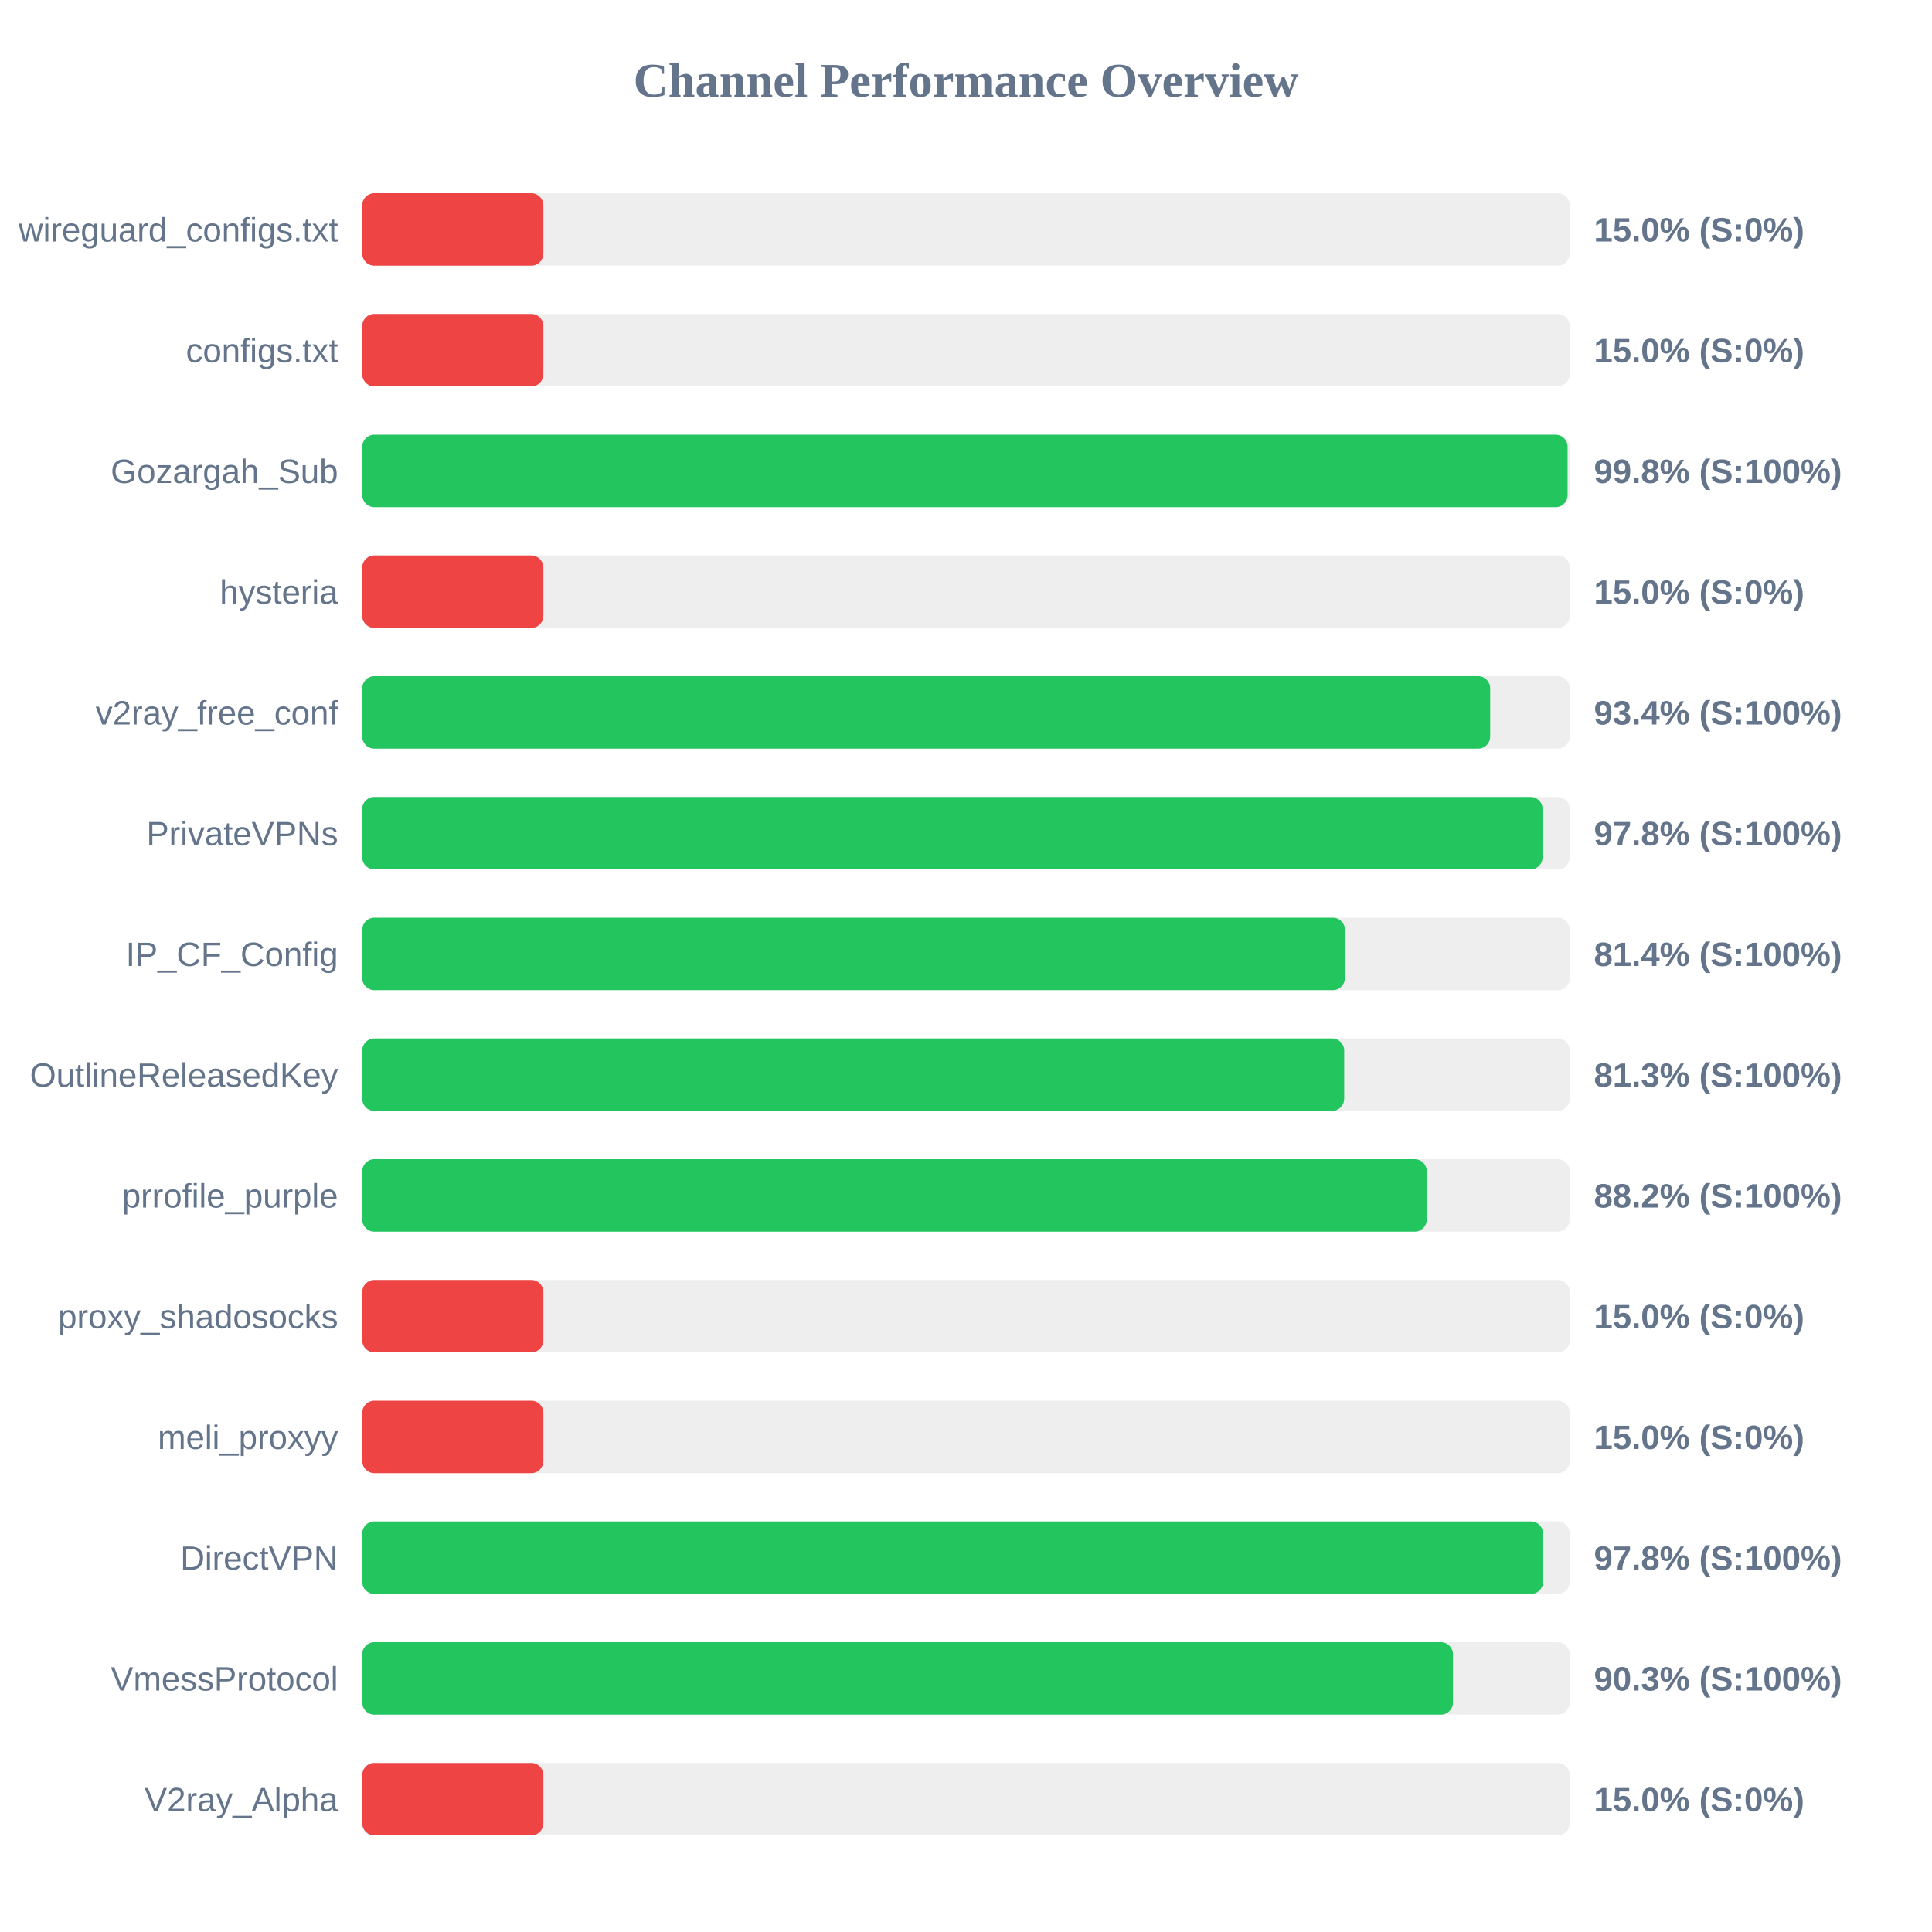
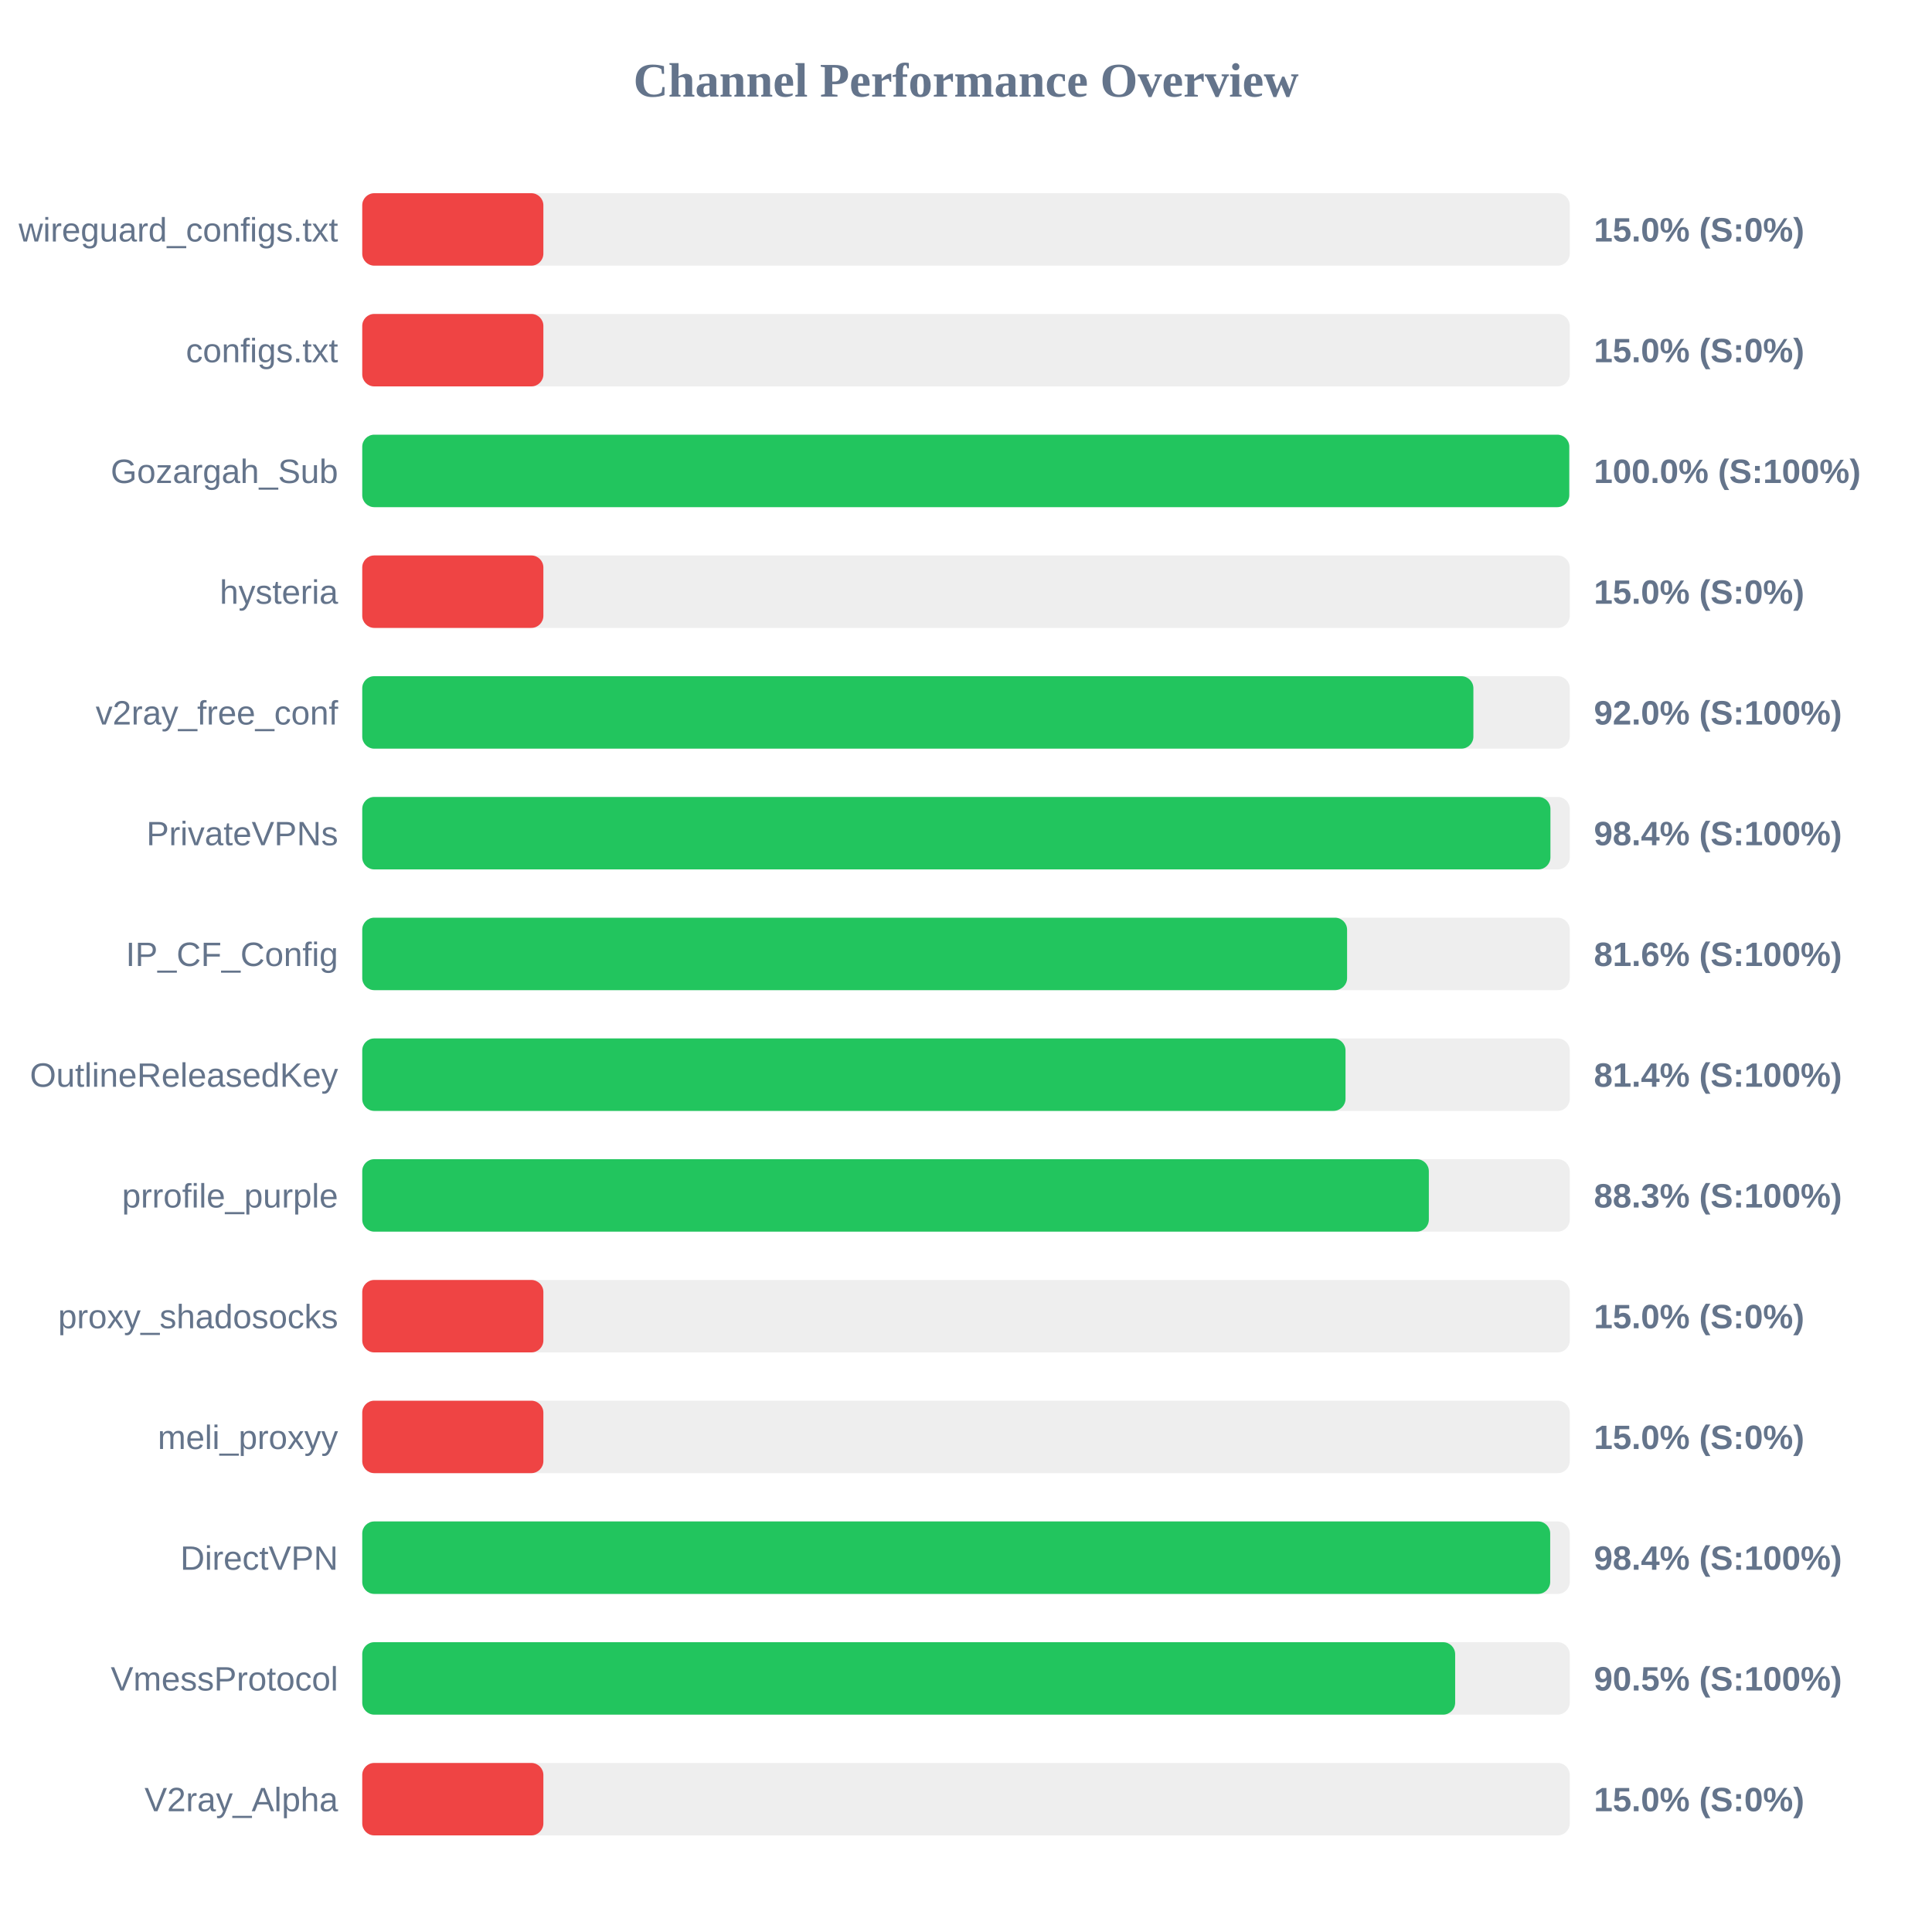
<svg xmlns="http://www.w3.org/2000/svg" width="800" height="800" version="1.1">
  <style>
        .row { font: 14px Arial; fill: #64748b; }
        .score { font: bold 14px Arial; fill: #64748b; }
    </style>
  <text x="400" y="40" text-anchor="middle" font-size="20px" font-weight="bold" fill="#64748b">Channel Performance Overview</text>
  <rect x="150" y="80" width="500" height="30" fill="#eee" rx="5" />
  <rect x="150" y="80" width="75.0" height="30" fill="#ef4444" rx="5" />
  <text x="140" y="100" text-anchor="end" class="row">wireguard_configs.txt</text>
  <text x="660" y="100" text-anchor="start" class="score">15.0% (S:0%)</text>
  <rect x="150" y="130" width="500" height="30" fill="#eee" rx="5" />
  <rect x="150" y="130" width="75.0" height="30" fill="#ef4444" rx="5" />
  <text x="140" y="150" text-anchor="end" class="row">configs.txt</text>
  <text x="660" y="150" text-anchor="start" class="score">15.0% (S:0%)</text>
  <rect x="150" y="180" width="500" height="30" fill="#eee" rx="5" />
-   <rect x="150" y="180" width="499.1" height="30" fill="#22c55e" rx="5" />
+   <rect x="150" y="180" width="499.8" height="30" fill="#22c55e" rx="5" />
  <text x="140" y="200" text-anchor="end" class="row">Gozargah_Sub</text>
-   <text x="660" y="200" text-anchor="start" class="score">99.8% (S:100%)</text>
+   <text x="660" y="200" text-anchor="start" class="score">100.0% (S:100%)</text>
  <rect x="150" y="230" width="500" height="30" fill="#eee" rx="5" />
  <rect x="150" y="230" width="75.0" height="30" fill="#ef4444" rx="5" />
  <text x="140" y="250" text-anchor="end" class="row">hysteria</text>
  <text x="660" y="250" text-anchor="start" class="score">15.0% (S:0%)</text>
  <rect x="150" y="280" width="500" height="30" fill="#eee" rx="5" />
-   <rect x="150" y="280" width="467.05" height="30" fill="#22c55e" rx="5" />
+   <rect x="150" y="280" width="460.1" height="30" fill="#22c55e" rx="5" />
  <text x="140" y="300" text-anchor="end" class="row">v2ray_free_conf</text>
-   <text x="660" y="300" text-anchor="start" class="score">93.4% (S:100%)</text>
+   <text x="660" y="300" text-anchor="start" class="score">92.0% (S:100%)</text>
  <rect x="150" y="330" width="500" height="30" fill="#eee" rx="5" />
-   <rect x="150" y="330" width="488.75" height="30" fill="#22c55e" rx="5" />
+   <rect x="150" y="330" width="492.0" height="30" fill="#22c55e" rx="5" />
  <text x="140" y="350" text-anchor="end" class="row">PrivateVPNs</text>
-   <text x="660" y="350" text-anchor="start" class="score">97.8% (S:100%)</text>
+   <text x="660" y="350" text-anchor="start" class="score">98.4% (S:100%)</text>
  <rect x="150" y="380" width="500" height="30" fill="#eee" rx="5" />
-   <rect x="150" y="380" width="406.9" height="30" fill="#22c55e" rx="5" />
+   <rect x="150" y="380" width="407.8" height="30" fill="#22c55e" rx="5" />
  <text x="140" y="400" text-anchor="end" class="row">IP_CF_Config</text>
-   <text x="660" y="400" text-anchor="start" class="score">81.4% (S:100%)</text>
+   <text x="660" y="400" text-anchor="start" class="score">81.6% (S:100%)</text>
  <rect x="150" y="430" width="500" height="30" fill="#eee" rx="5" />
-   <rect x="150" y="430" width="406.6" height="30" fill="#22c55e" rx="5" />
+   <rect x="150" y="430" width="407.15" height="30" fill="#22c55e" rx="5" />
  <text x="140" y="450" text-anchor="end" class="row">OutlineReleasedKey</text>
-   <text x="660" y="450" text-anchor="start" class="score">81.3% (S:100%)</text>
+   <text x="660" y="450" text-anchor="start" class="score">81.4% (S:100%)</text>
  <rect x="150" y="480" width="500" height="30" fill="#eee" rx="5" />
-   <rect x="150" y="480" width="440.8" height="30" fill="#22c55e" rx="5" />
+   <rect x="150" y="480" width="441.65" height="30" fill="#22c55e" rx="5" />
  <text x="140" y="500" text-anchor="end" class="row">prrofile_purple</text>
-   <text x="660" y="500" text-anchor="start" class="score">88.2% (S:100%)</text>
+   <text x="660" y="500" text-anchor="start" class="score">88.3% (S:100%)</text>
  <rect x="150" y="530" width="500" height="30" fill="#eee" rx="5" />
  <rect x="150" y="530" width="75.0" height="30" fill="#ef4444" rx="5" />
  <text x="140" y="550" text-anchor="end" class="row">proxy_shadosocks</text>
  <text x="660" y="550" text-anchor="start" class="score">15.0% (S:0%)</text>
  <rect x="150" y="580" width="500" height="30" fill="#eee" rx="5" />
  <rect x="150" y="580" width="75.0" height="30" fill="#ef4444" rx="5" />
  <text x="140" y="600" text-anchor="end" class="row">meli_proxyy</text>
  <text x="660" y="600" text-anchor="start" class="score">15.0% (S:0%)</text>
  <rect x="150" y="630" width="500" height="30" fill="#eee" rx="5" />
-   <rect x="150" y="630" width="488.95" height="30" fill="#22c55e" rx="5" />
+   <rect x="150" y="630" width="491.9" height="30" fill="#22c55e" rx="5" />
  <text x="140" y="650" text-anchor="end" class="row">DirectVPN</text>
-   <text x="660" y="650" text-anchor="start" class="score">97.8% (S:100%)</text>
+   <text x="660" y="650" text-anchor="start" class="score">98.4% (S:100%)</text>
  <rect x="150" y="680" width="500" height="30" fill="#eee" rx="5" />
-   <rect x="150" y="680" width="451.65" height="30" fill="#22c55e" rx="5" />
+   <rect x="150" y="680" width="452.55" height="30" fill="#22c55e" rx="5" />
  <text x="140" y="700" text-anchor="end" class="row">VmessProtocol</text>
-   <text x="660" y="700" text-anchor="start" class="score">90.3% (S:100%)</text>
+   <text x="660" y="700" text-anchor="start" class="score">90.5% (S:100%)</text>
  <rect x="150" y="730" width="500" height="30" fill="#eee" rx="5" />
  <rect x="150" y="730" width="75.0" height="30" fill="#ef4444" rx="5" />
  <text x="140" y="750" text-anchor="end" class="row">V2ray_Alpha</text>
  <text x="660" y="750" text-anchor="start" class="score">15.0% (S:0%)</text>
</svg>
